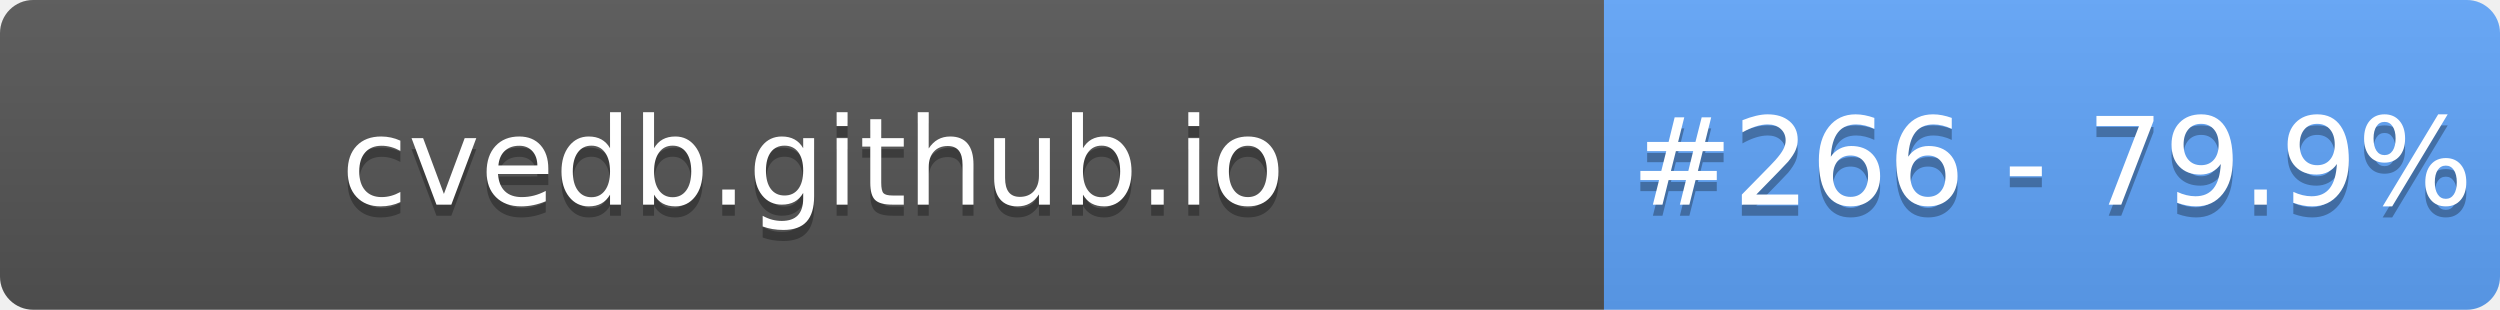
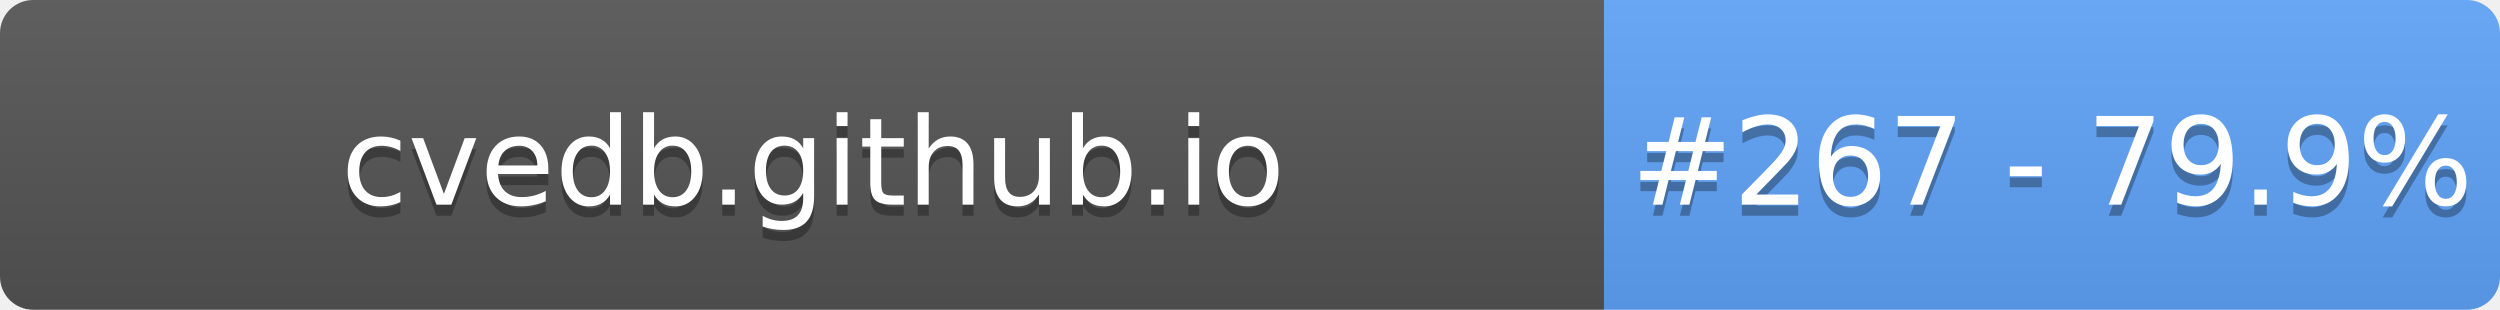
- <svg xmlns="http://www.w3.org/2000/svg" width="226" height="28" role="img" aria-label="cvedb.github.io: #266 - 79.9%">
+ <svg xmlns="http://www.w3.org/2000/svg" width="226" height="28" role="img" aria-label="cvedb.github.io: #267 - 79.9%">
  <linearGradient id="s" x2="0" y2="100%">
    <stop offset="0" stop-color="#bbb" stop-opacity=".1" />
    <stop offset="1" stop-opacity=".1" />
  </linearGradient>
  <clipPath id="r">
    <rect width="226" height="28" rx="3" fill="#fff" />
  </clipPath>
  <g clip-path="url(#r)">
    <rect width="145" height="28" fill="#555" />
    <rect x="145" width="81" height="28" fill="#60A5FA" />
    <rect width="226" height="28" fill="url(#s)" />
  </g>
  <g fill="#fff" text-anchor="middle" font-family="Verdana,Geneva,DejaVu Sans,sans-serif" text-rendering="geometricPrecision" font-size="110">
    <text aria-hidden="true" x="735" y="195" fill="#010101" fill-opacity=".3" transform="scale(.1)" textLength="1350">cvedb.github.io</text>
    <text x="735" y="185" transform="scale(.1)" fill="#fff" textLength="1350">cvedb.github.io</text>
-     <text aria-hidden="true" x="1855" y="195" fill="#010101" fill-opacity=".3" transform="scale(.1)" textLength="660">#266 - 79.9%</text>
-     <text x="1855" y="185" transform="scale(.1)" fill="#fff" textLength="660">#266 - 79.9%</text>
+     <text aria-hidden="true" x="1855" y="195" fill="#010101" fill-opacity=".3" transform="scale(.1)" textLength="660">#267 - 79.9%</text>
+     <text x="1855" y="185" transform="scale(.1)" fill="#fff" textLength="660">#267 - 79.9%</text>
  </g>
</svg>
